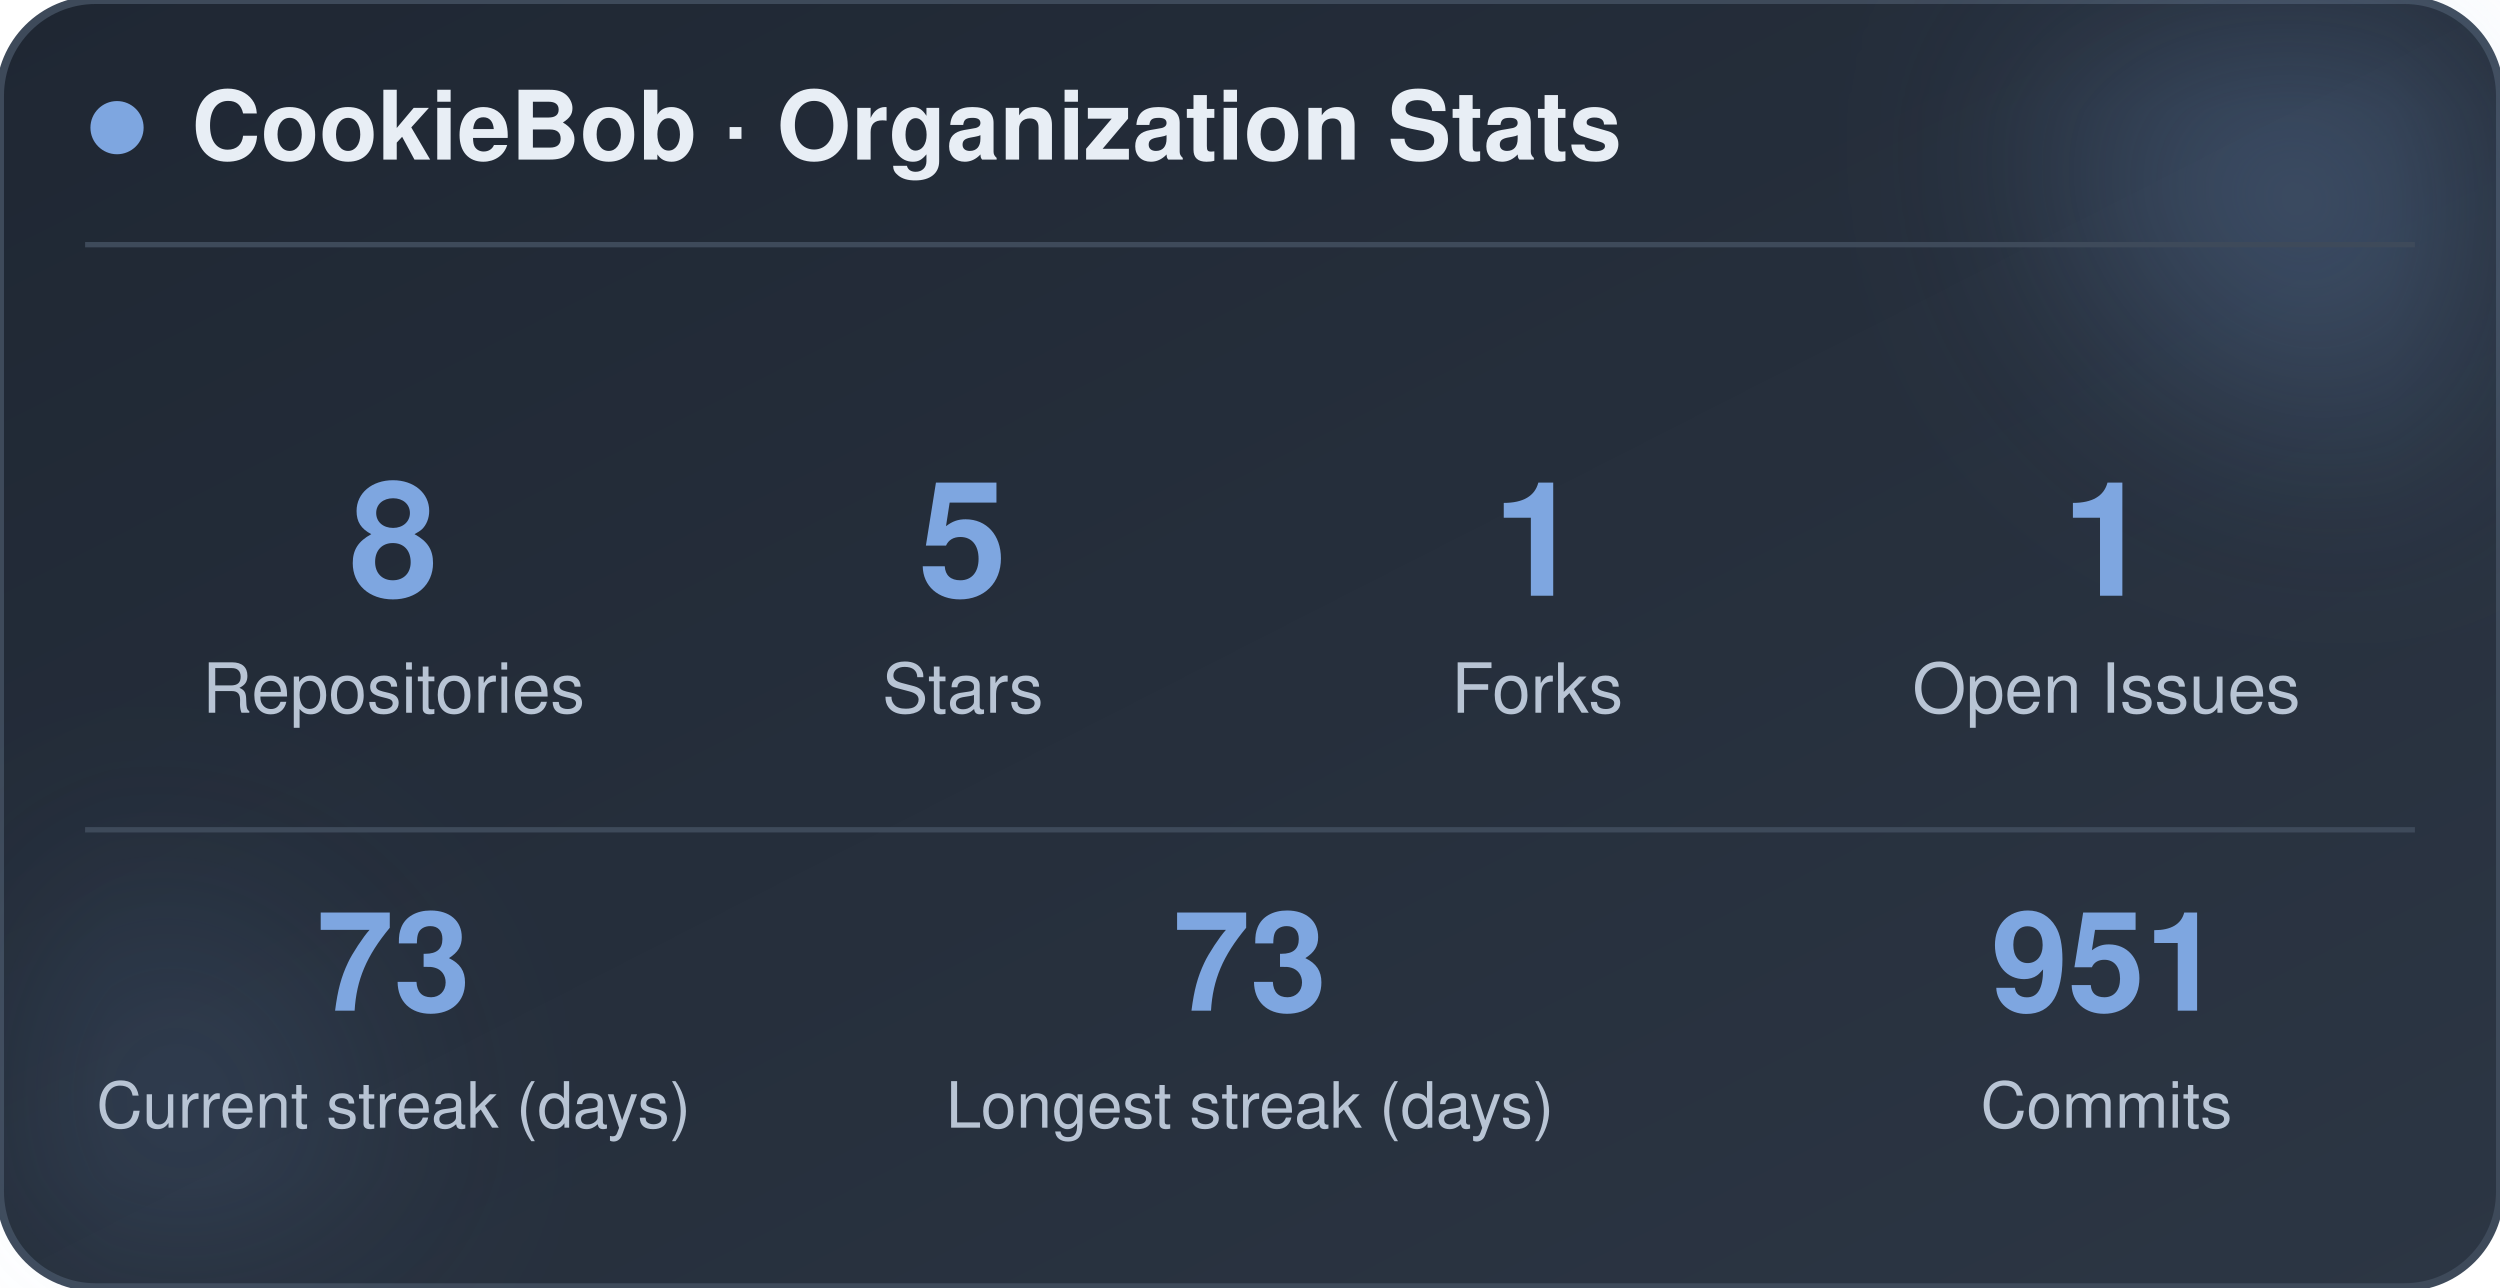
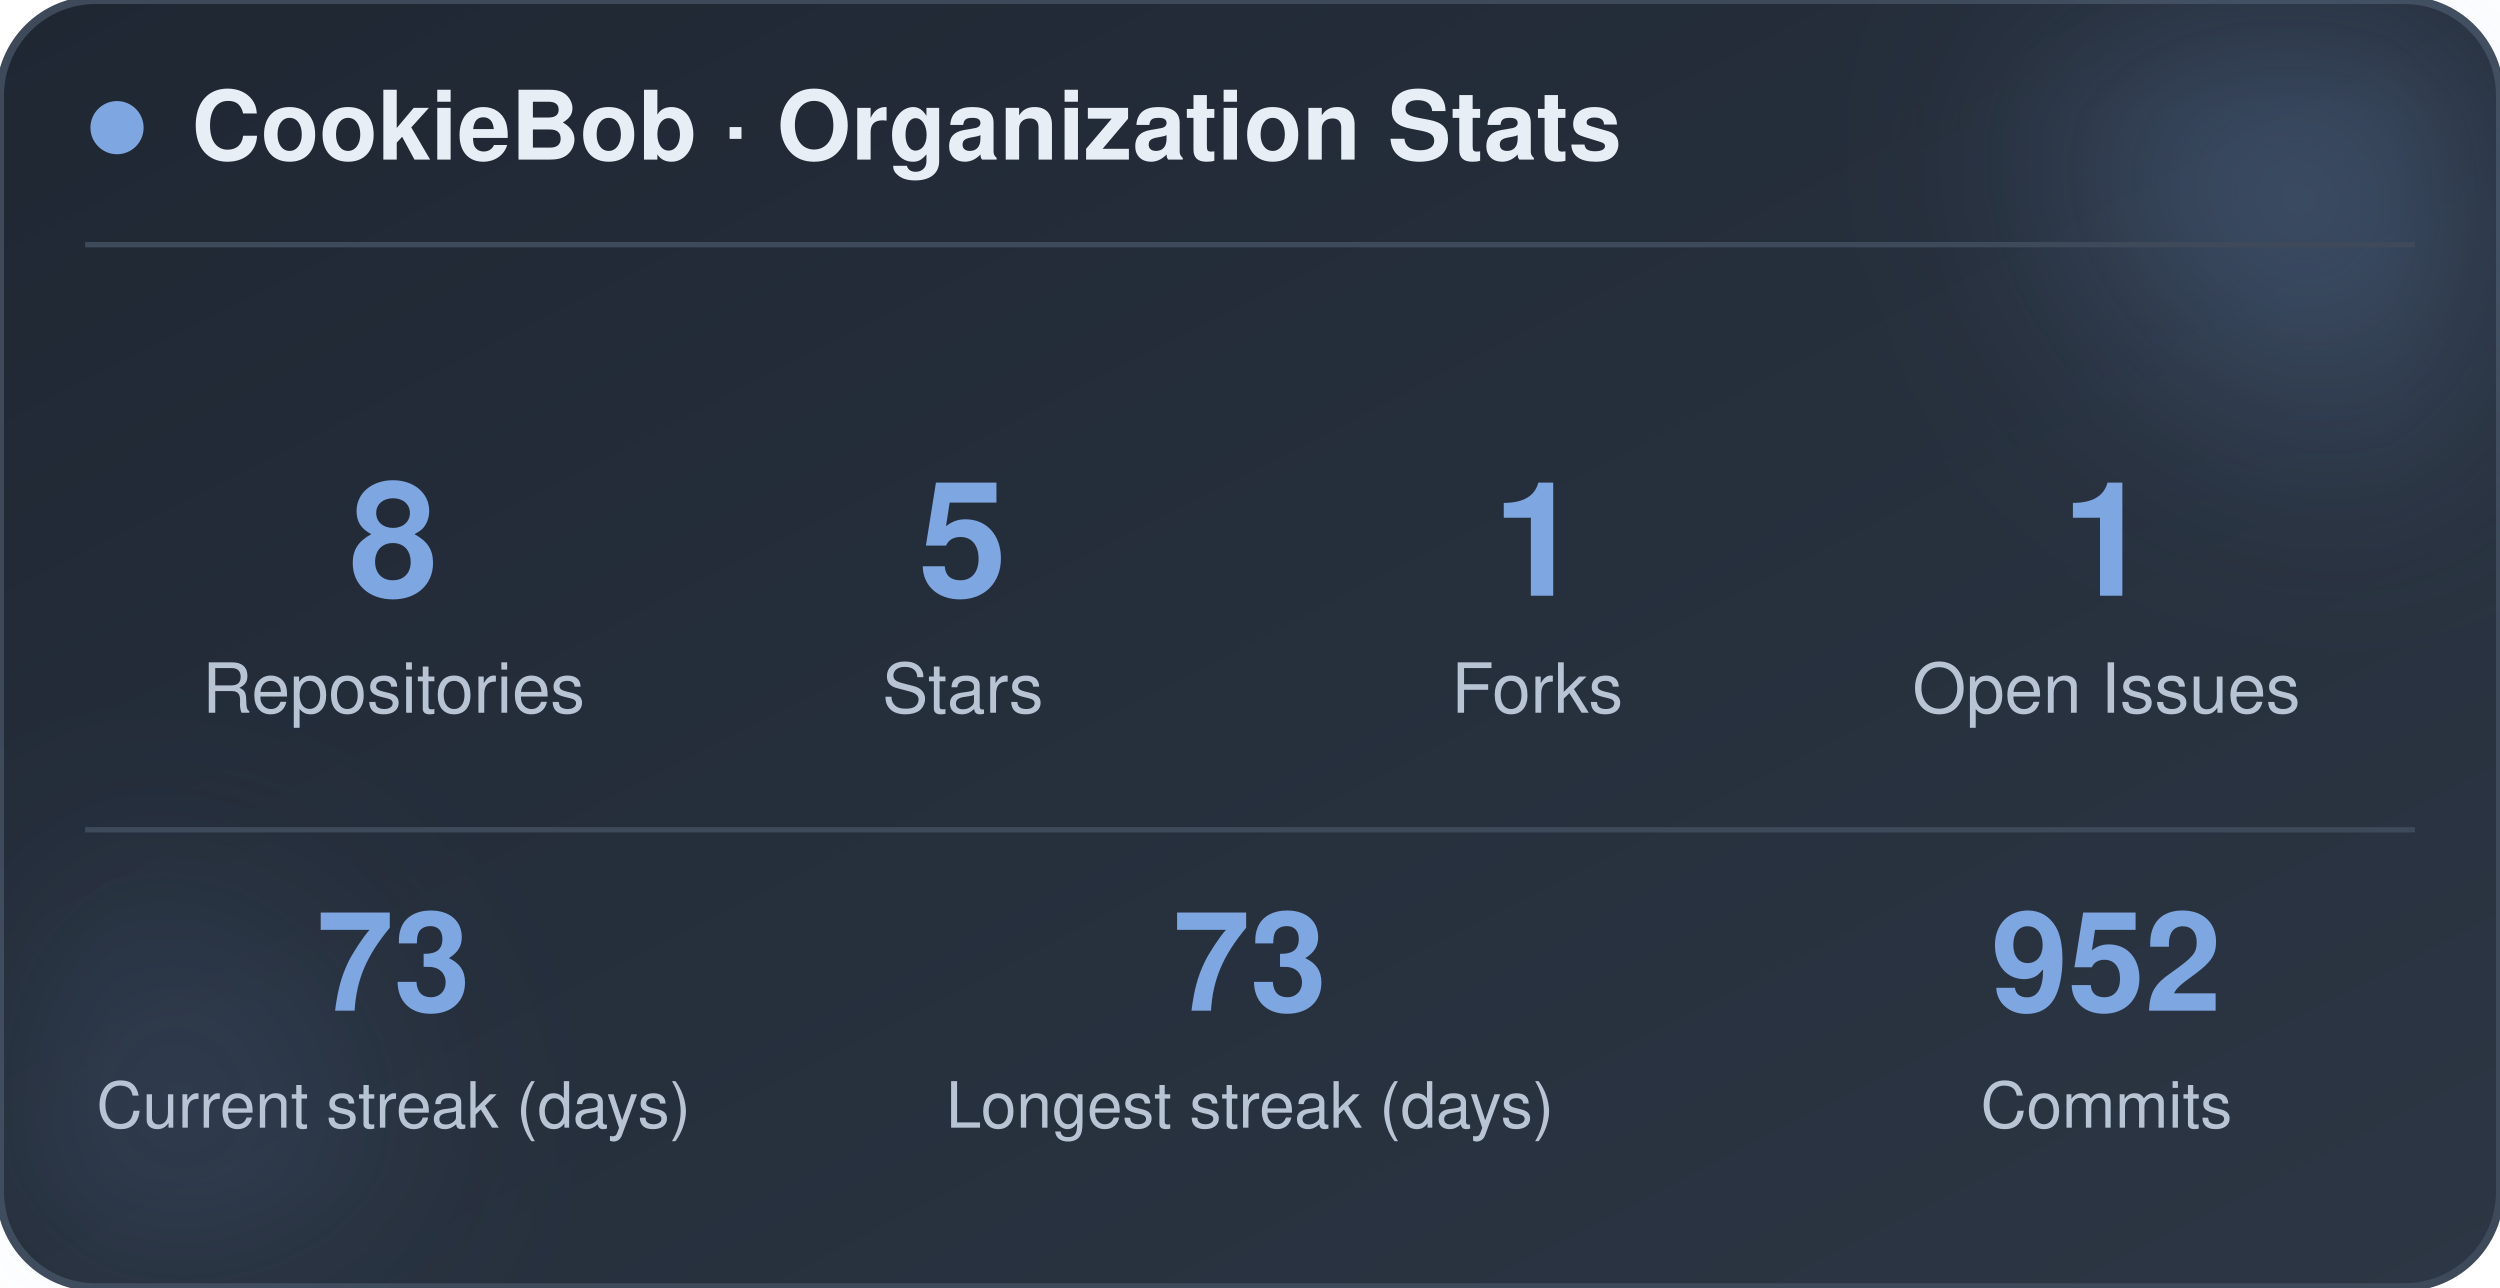
<svg xmlns="http://www.w3.org/2000/svg" width="470" height="242" viewBox="0 0 470 242" role="img" aria-label="CookieBob stats">
  <defs>
    <linearGradient id="bg" x1="0%" y1="0%" x2="100%" y2="100%">
      <stop offset="0%" stop-color="#1f2733" />
      <stop offset="100%" stop-color="#2c3644" />
    </linearGradient>
    <filter id="blur" x="-60%" y="-60%" width="220%" height="220%">
      <feGaussianBlur stdDeviation="22" />
    </filter>
  </defs>
  <rect x="0" y="0" width="470" height="242" rx="18" fill="url(#bg)" stroke="#3e4a5a" stroke-width="1.5" />
  <circle cx="444" cy="24" r="54" fill="#7ea6e0" opacity="0.26" filter="url(#blur)" />
  <circle cx="26" cy="212" r="42" fill="#7ea6e0" opacity="0.14" filter="url(#blur)" />
  <circle cx="22" cy="24" r="5" fill="#7ea6e0" />
  <text x="36" y="30" font-family="-apple-system, BlinkMacSystemFont, 'Segoe UI', Helvetica, Arial, sans-serif" font-size="18" font-weight="700" fill="#e8eef5">CookieBob · Organization Stats</text>
  <line x1="16" y1="46" x2="454" y2="46" stroke="#3e4a5a" stroke-width="1" />
  <text x="74" y="112" text-anchor="middle" font-family="-apple-system, BlinkMacSystemFont, 'Segoe UI', Helvetica, Arial, sans-serif" font-size="30" font-weight="800" fill="#7ea6e0">8</text>
  <text x="74" y="134" text-anchor="middle" font-family="-apple-system, BlinkMacSystemFont, 'Segoe UI', Helvetica, Arial, sans-serif" font-size="13" fill="#b8c4d4">Repositories</text>
  <text x="181" y="112" text-anchor="middle" font-family="-apple-system, BlinkMacSystemFont, 'Segoe UI', Helvetica, Arial, sans-serif" font-size="30" font-weight="800" fill="#7ea6e0">5</text>
  <text x="181" y="134" text-anchor="middle" font-family="-apple-system, BlinkMacSystemFont, 'Segoe UI', Helvetica, Arial, sans-serif" font-size="13" fill="#b8c4d4">Stars</text>
  <text x="289" y="112" text-anchor="middle" font-family="-apple-system, BlinkMacSystemFont, 'Segoe UI', Helvetica, Arial, sans-serif" font-size="30" font-weight="800" fill="#7ea6e0">1</text>
  <text x="289" y="134" text-anchor="middle" font-family="-apple-system, BlinkMacSystemFont, 'Segoe UI', Helvetica, Arial, sans-serif" font-size="13" fill="#b8c4d4">Forks</text>
  <text x="396" y="112" text-anchor="middle" font-family="-apple-system, BlinkMacSystemFont, 'Segoe UI', Helvetica, Arial, sans-serif" font-size="30" font-weight="800" fill="#7ea6e0">1</text>
  <text x="396" y="134" text-anchor="middle" font-family="-apple-system, BlinkMacSystemFont, 'Segoe UI', Helvetica, Arial, sans-serif" font-size="13" fill="#b8c4d4">Open Issues</text>
  <line x1="16" y1="156" x2="454" y2="156" stroke="#3e4a5a" stroke-width="1" />
  <text x="74" y="190" text-anchor="middle" font-family="-apple-system, BlinkMacSystemFont, 'Segoe UI', Helvetica, Arial, sans-serif" font-size="26" font-weight="800" fill="#7ea6e0">73</text>
  <text x="74" y="212" text-anchor="middle" font-family="-apple-system, BlinkMacSystemFont, 'Segoe UI', Helvetica, Arial, sans-serif" font-size="12" fill="#b8c4d4">Current streak (days)</text>
  <text x="235" y="190" text-anchor="middle" font-family="-apple-system, BlinkMacSystemFont, 'Segoe UI', Helvetica, Arial, sans-serif" font-size="26" font-weight="800" fill="#7ea6e0">73</text>
  <text x="235" y="212" text-anchor="middle" font-family="-apple-system, BlinkMacSystemFont, 'Segoe UI', Helvetica, Arial, sans-serif" font-size="12" fill="#b8c4d4">Longest streak (days)</text>
-   <text x="396" y="190" text-anchor="middle" font-family="-apple-system, BlinkMacSystemFont, 'Segoe UI', Helvetica, Arial, sans-serif" font-size="26" font-weight="800" fill="#7ea6e0">951</text>
+   <text x="396" y="190" text-anchor="middle" font-family="-apple-system, BlinkMacSystemFont, 'Segoe UI', Helvetica, Arial, sans-serif" font-size="26" font-weight="800" fill="#7ea6e0">952</text>
  <text x="396" y="212" text-anchor="middle" font-family="-apple-system, BlinkMacSystemFont, 'Segoe UI', Helvetica, Arial, sans-serif" font-size="12" fill="#b8c4d4">Commits</text>
</svg>
